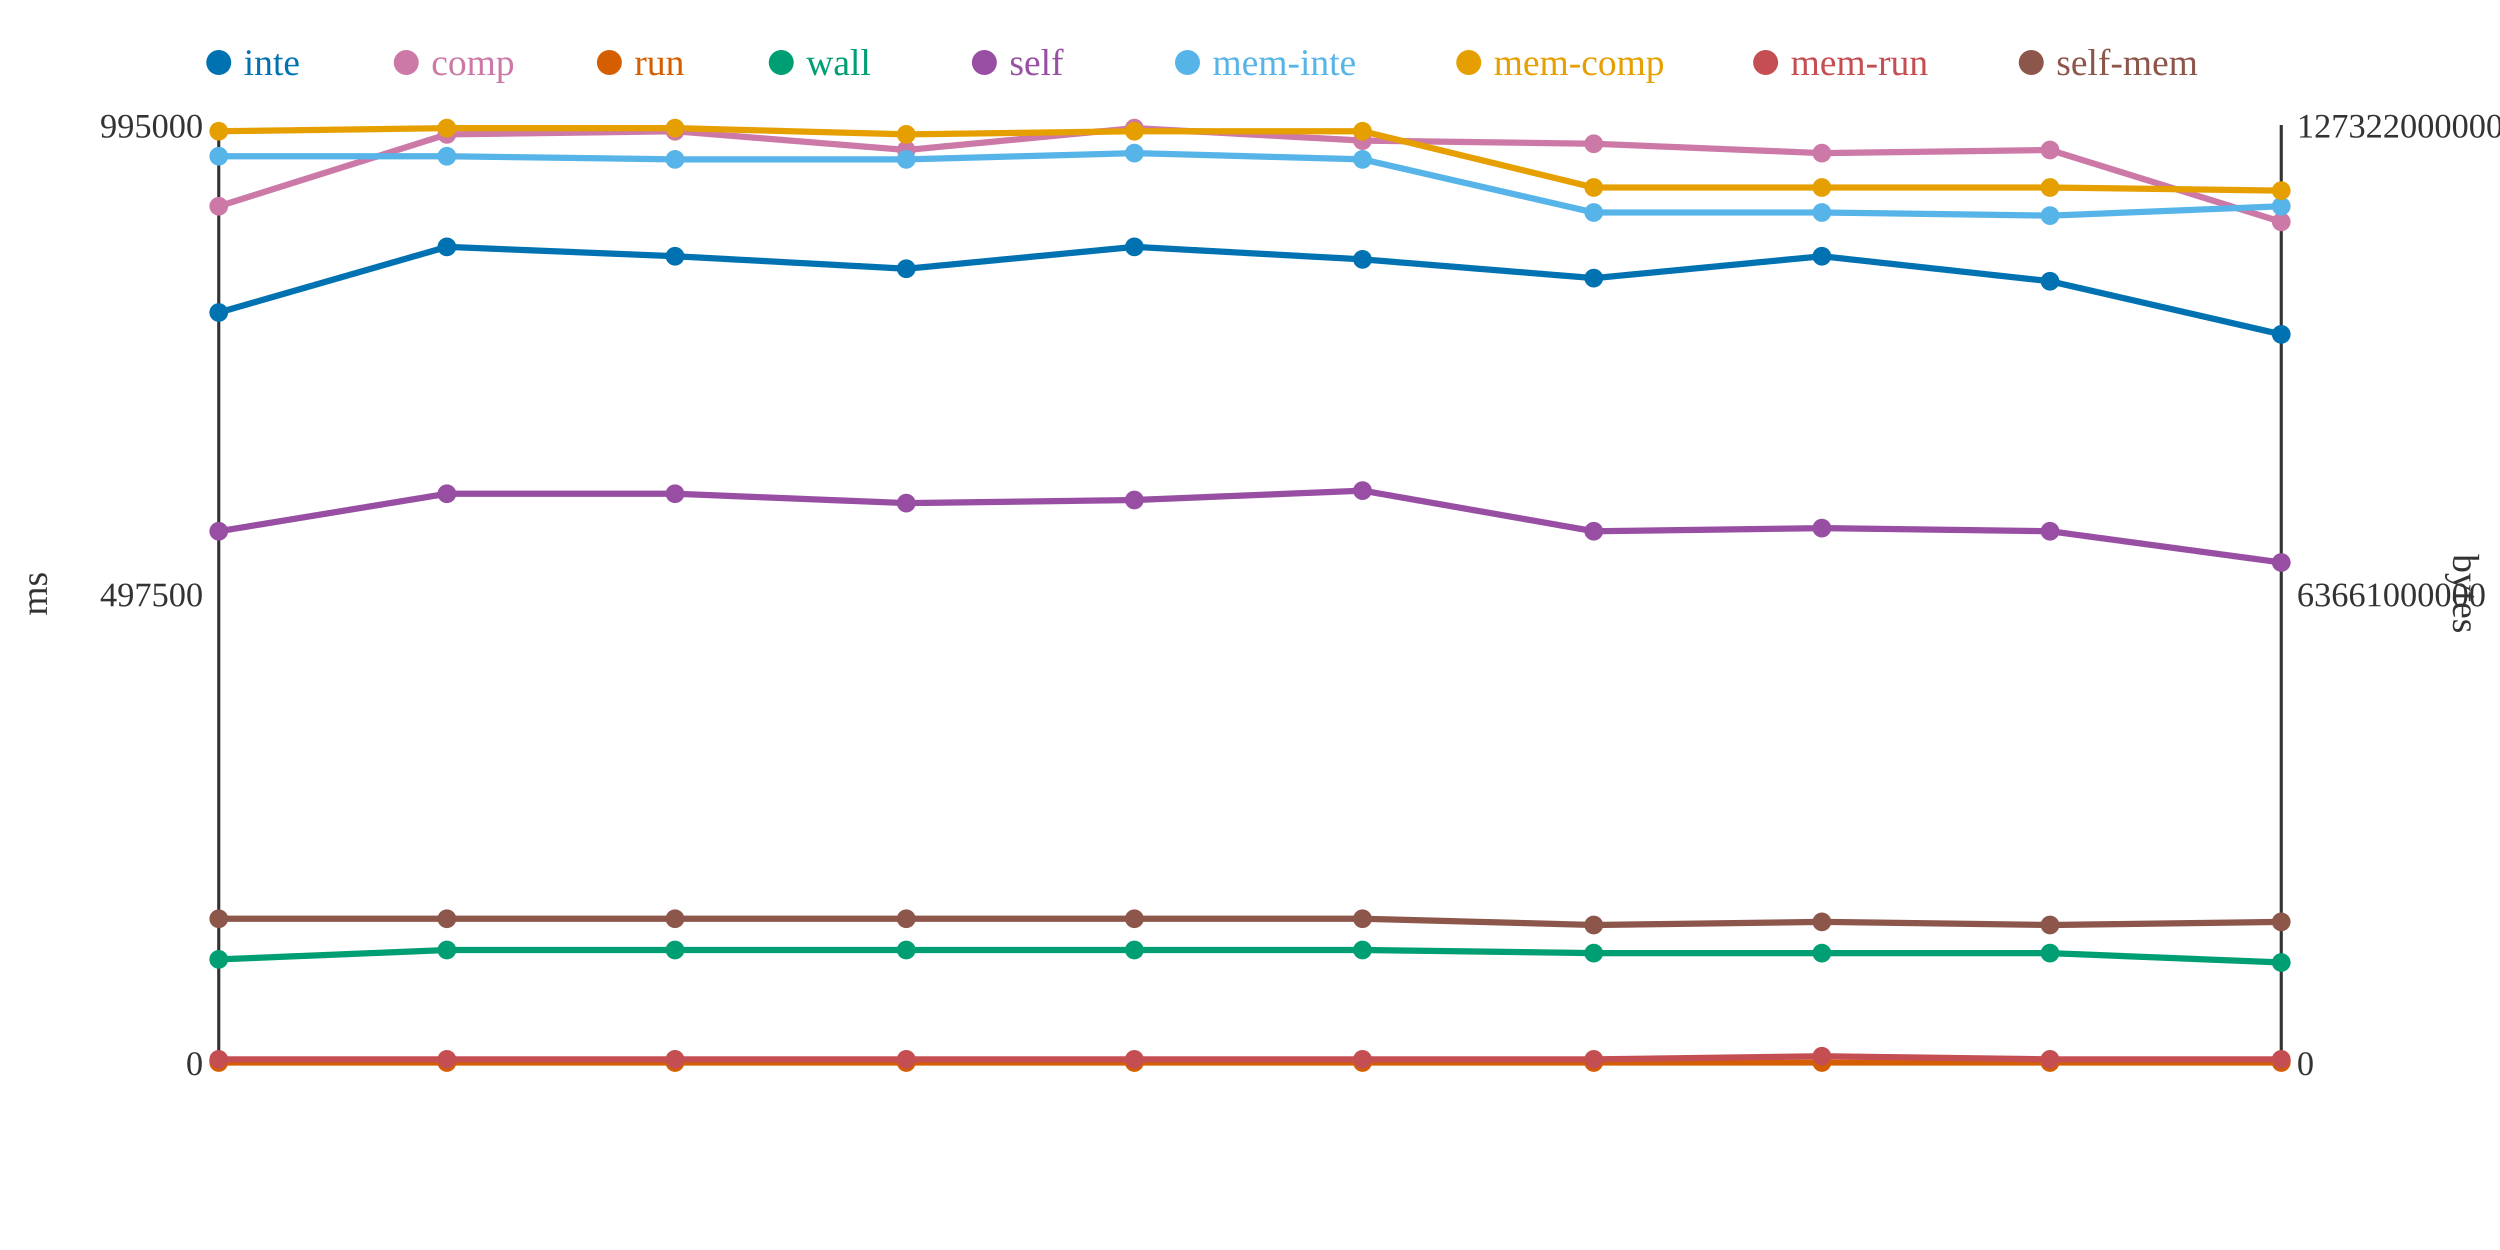
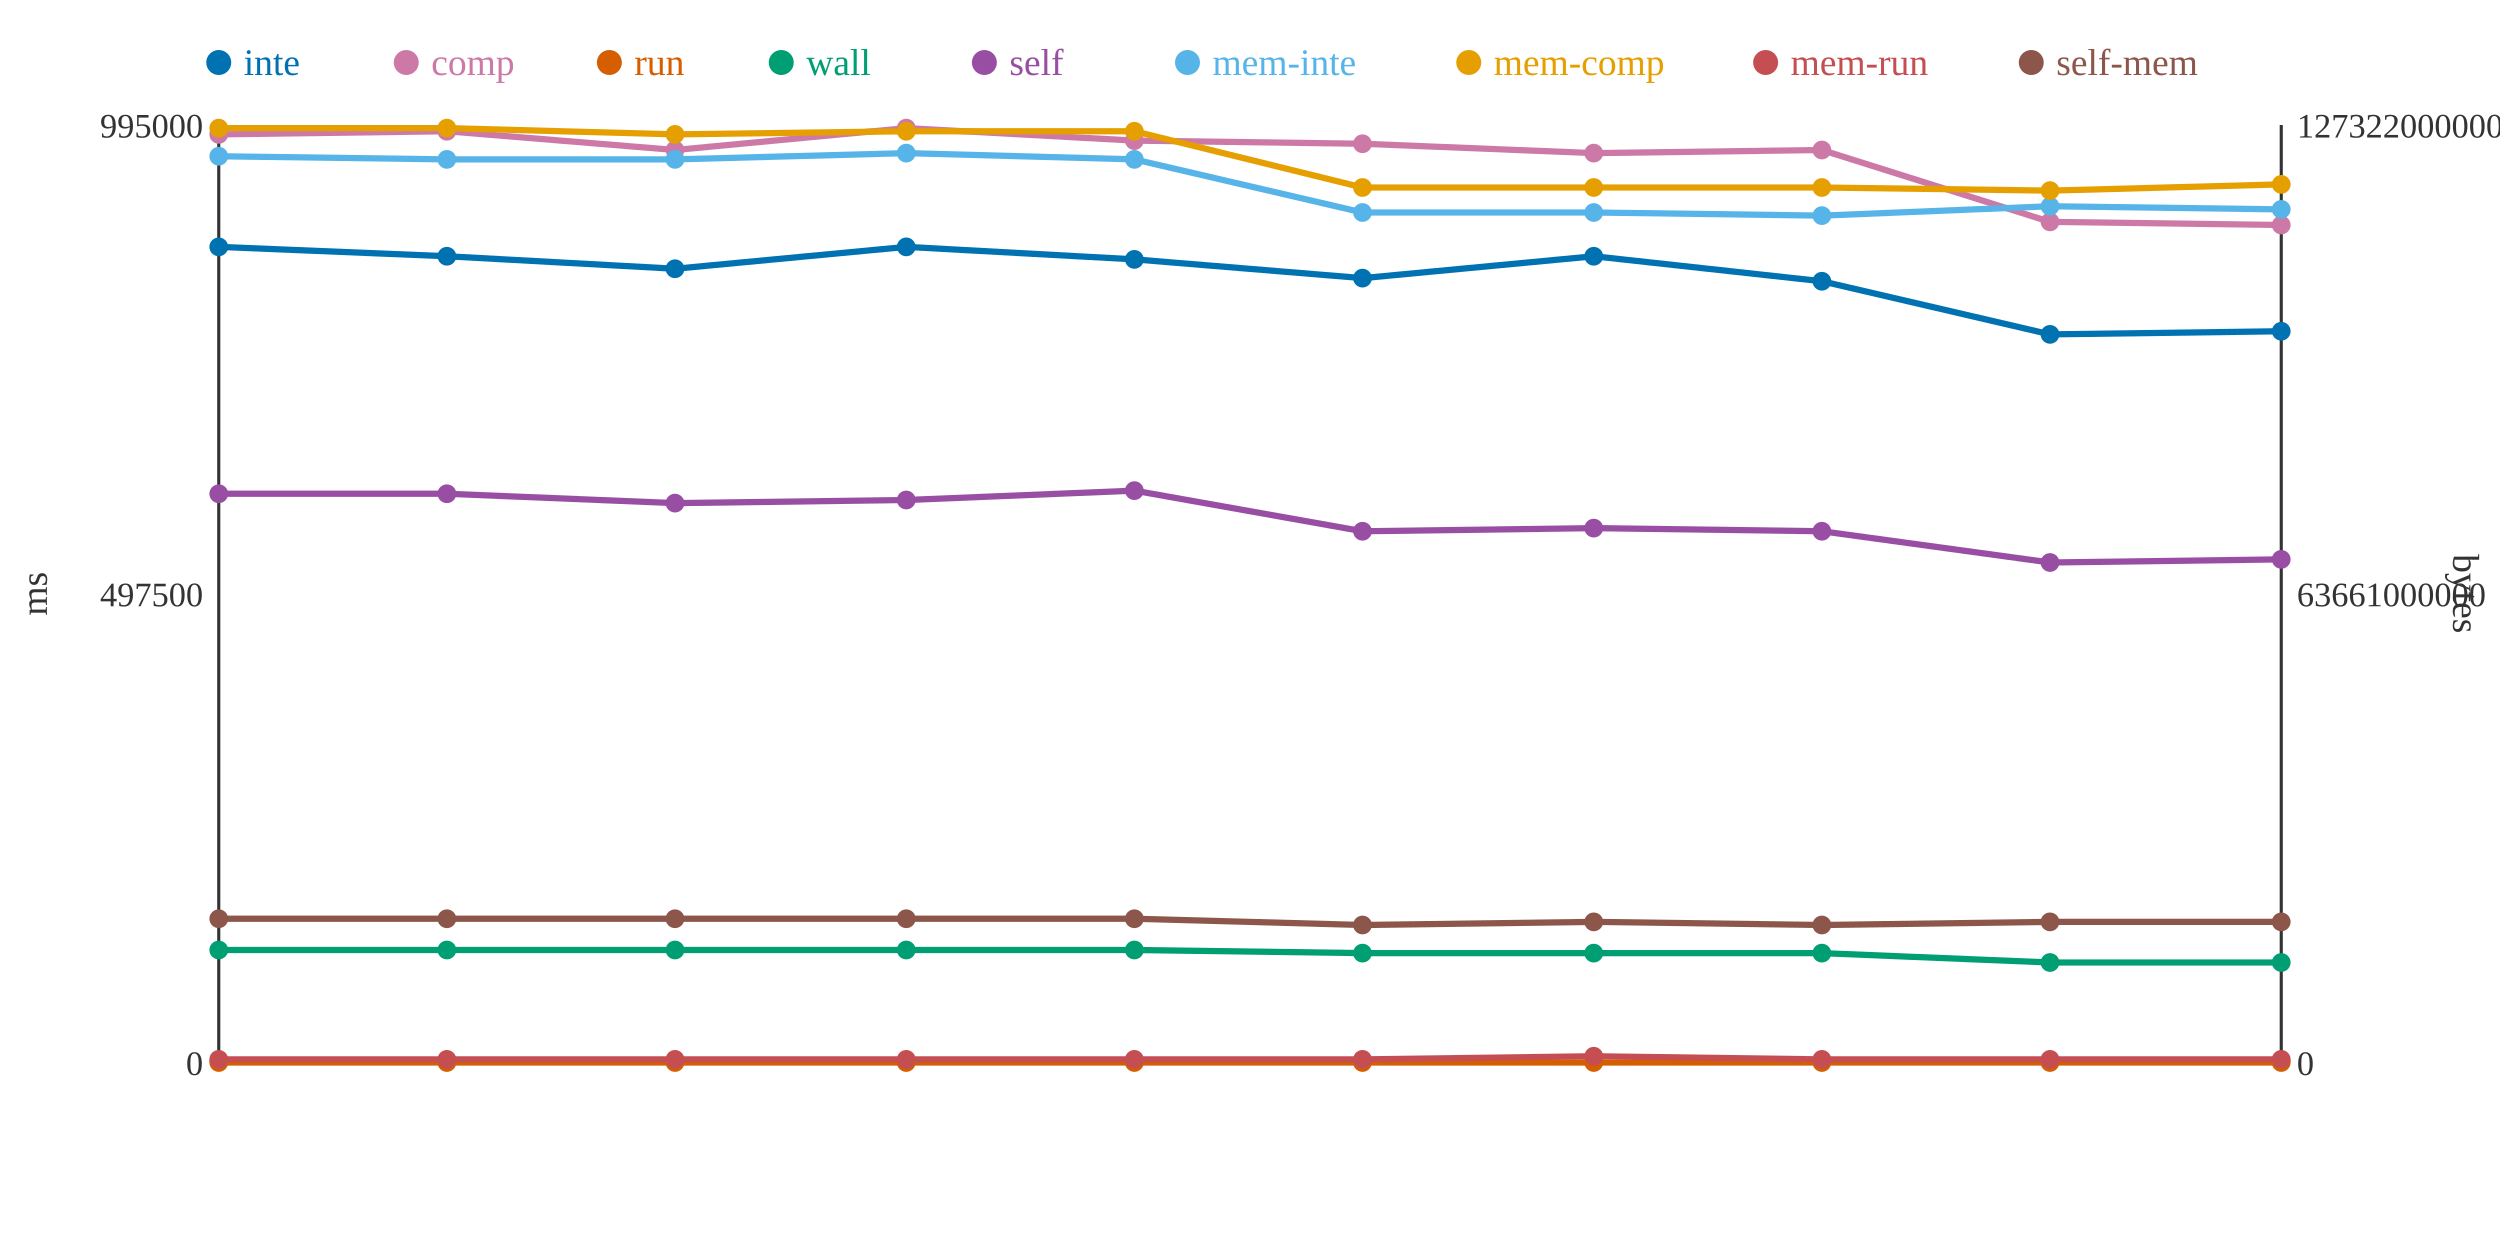
<svg xmlns="http://www.w3.org/2000/svg" width="800" height="400">
  <rect width="800" height="400" fill="white" />
  <line x1="70" y1="40" x2="70" y2="340" stroke="#333" stroke-width="1" />
  <line x1="70" y1="340" x2="730" y2="340" stroke="#333" stroke-width="1" />
  <line x1="730" y1="40" x2="730" y2="340" stroke="#333" stroke-width="1" />
  <text x="65" y="344" text-anchor="end" font-size="11" fill="#333">0</text>
  <text x="65" y="194" text-anchor="end" font-size="11" fill="#333">497500</text>
  <text x="65" y="44" text-anchor="end" font-size="11" fill="#333">995000</text>
  <text x="15" y="190" text-anchor="middle" font-size="12" fill="#333" transform="rotate(-90 15 190)">ms</text>
  <text x="735" y="344" text-anchor="start" font-size="11" fill="#333">0</text>
  <text x="735" y="194" text-anchor="start" font-size="11" fill="#333">63661000000</text>
  <text x="735" y="44" text-anchor="start" font-size="11" fill="#333">127322000000</text>
  <text x="785" y="190" text-anchor="middle" font-size="12" fill="#333" transform="rotate(90 785 190)">bytes</text>
-   <polyline points="70,100 143,79 216,82 290,86 363,79 436,83 510,89 583,82 656,90 730,107" fill="none" stroke="#0072B2" stroke-width="2" />
-   <polyline points="70,66 143,43 216,42 290,48 363,41 436,45 510,46 583,49 656,48 730,71" fill="none" stroke="#CC79A7" stroke-width="2" />
+   <polyline points="70,79 143,82 216,86 290,79 363,83 436,89 510,82 583,90 656,107 730,106" fill="none" stroke="#0072B2" stroke-width="2" />
+   <polyline points="70,43 143,42 216,48 290,41 363,45 436,46 510,49 583,48 656,71 730,72" fill="none" stroke="#CC79A7" stroke-width="2" />
  <polyline points="70,340 143,340 216,340 290,340 363,340 436,340 510,340 583,340 656,340 730,340" fill="none" stroke="#D55E00" stroke-width="2" />
-   <polyline points="70,307 143,304 216,304 290,304 363,304 436,304 510,305 583,305 656,305 730,308" fill="none" stroke="#009E73" stroke-width="2" />
-   <polyline points="70,170 143,158 216,158 290,161 363,160 436,157 510,170 583,169 656,170 730,180" fill="none" stroke="#984EA3" stroke-width="2" />
-   <polyline points="70,50 143,50 216,51 290,51 363,49 436,51 510,68 583,68 656,69 730,66" fill="none" stroke="#56B4E9" stroke-width="2" />
-   <polyline points="70,42 143,41 216,41 290,43 363,42 436,42 510,60 583,60 656,60 730,61" fill="none" stroke="#E69F00" stroke-width="2" />
-   <polyline points="70,339 143,339 216,339 290,339 363,339 436,339 510,339 583,338 656,339 730,339" fill="none" stroke="#C44E52" stroke-width="2" />
-   <polyline points="70,294 143,294 216,294 290,294 363,294 436,294 510,296 583,295 656,296 730,295" fill="none" stroke="#8C564B" stroke-width="2" />
-   <circle cx="70" cy="100" r="3" fill="#0072B2" />
-   <circle cx="70" cy="66" r="3" fill="#CC79A7" />
+   <polyline points="70,304 143,304 216,304 290,304 363,304 436,305 510,305 583,305 656,308 730,308" fill="none" stroke="#009E73" stroke-width="2" />
+   <polyline points="70,158 143,158 216,161 290,160 363,157 436,170 510,169 583,170 656,180 730,179" fill="none" stroke="#984EA3" stroke-width="2" />
+   <polyline points="70,50 143,51 216,51 290,49 363,51 436,68 510,68 583,69 656,66 730,67" fill="none" stroke="#56B4E9" stroke-width="2" />
+   <polyline points="70,41 143,41 216,43 290,42 363,42 436,60 510,60 583,60 656,61 730,59" fill="none" stroke="#E69F00" stroke-width="2" />
+   <polyline points="70,339 143,339 216,339 290,339 363,339 436,339 510,338 583,339 656,339 730,339" fill="none" stroke="#C44E52" stroke-width="2" />
+   <polyline points="70,294 143,294 216,294 290,294 363,294 436,296 510,295 583,296 656,295 730,295" fill="none" stroke="#8C564B" stroke-width="2" />
+   <circle cx="70" cy="79" r="3" fill="#0072B2" />
+   <circle cx="70" cy="43" r="3" fill="#CC79A7" />
  <circle cx="70" cy="340" r="3" fill="#D55E00" />
-   <circle cx="70" cy="307" r="3" fill="#009E73" />
-   <circle cx="70" cy="170" r="3" fill="#984EA3" />
+   <circle cx="70" cy="304" r="3" fill="#009E73" />
+   <circle cx="70" cy="158" r="3" fill="#984EA3" />
  <circle cx="70" cy="50" r="3" fill="#56B4E9" />
-   <circle cx="70" cy="42" r="3" fill="#E69F00" />
+   <circle cx="70" cy="41" r="3" fill="#E69F00" />
  <circle cx="70" cy="339" r="3" fill="#C44E52" />
  <circle cx="70" cy="294" r="3" fill="#8C564B" />
-   <circle cx="143" cy="79" r="3" fill="#0072B2" />
-   <circle cx="143" cy="43" r="3" fill="#CC79A7" />
+   <circle cx="143" cy="82" r="3" fill="#0072B2" />
+   <circle cx="143" cy="42" r="3" fill="#CC79A7" />
  <circle cx="143" cy="340" r="3" fill="#D55E00" />
  <circle cx="143" cy="304" r="3" fill="#009E73" />
  <circle cx="143" cy="158" r="3" fill="#984EA3" />
-   <circle cx="143" cy="50" r="3" fill="#56B4E9" />
+   <circle cx="143" cy="51" r="3" fill="#56B4E9" />
  <circle cx="143" cy="41" r="3" fill="#E69F00" />
  <circle cx="143" cy="339" r="3" fill="#C44E52" />
  <circle cx="143" cy="294" r="3" fill="#8C564B" />
-   <circle cx="216" cy="82" r="3" fill="#0072B2" />
-   <circle cx="216" cy="42" r="3" fill="#CC79A7" />
+   <circle cx="216" cy="86" r="3" fill="#0072B2" />
+   <circle cx="216" cy="48" r="3" fill="#CC79A7" />
  <circle cx="216" cy="340" r="3" fill="#D55E00" />
  <circle cx="216" cy="304" r="3" fill="#009E73" />
-   <circle cx="216" cy="158" r="3" fill="#984EA3" />
+   <circle cx="216" cy="161" r="3" fill="#984EA3" />
  <circle cx="216" cy="51" r="3" fill="#56B4E9" />
-   <circle cx="216" cy="41" r="3" fill="#E69F00" />
+   <circle cx="216" cy="43" r="3" fill="#E69F00" />
  <circle cx="216" cy="339" r="3" fill="#C44E52" />
  <circle cx="216" cy="294" r="3" fill="#8C564B" />
-   <circle cx="290" cy="86" r="3" fill="#0072B2" />
-   <circle cx="290" cy="48" r="3" fill="#CC79A7" />
+   <circle cx="290" cy="79" r="3" fill="#0072B2" />
+   <circle cx="290" cy="41" r="3" fill="#CC79A7" />
  <circle cx="290" cy="340" r="3" fill="#D55E00" />
  <circle cx="290" cy="304" r="3" fill="#009E73" />
-   <circle cx="290" cy="161" r="3" fill="#984EA3" />
-   <circle cx="290" cy="51" r="3" fill="#56B4E9" />
-   <circle cx="290" cy="43" r="3" fill="#E69F00" />
+   <circle cx="290" cy="160" r="3" fill="#984EA3" />
+   <circle cx="290" cy="49" r="3" fill="#56B4E9" />
+   <circle cx="290" cy="42" r="3" fill="#E69F00" />
  <circle cx="290" cy="339" r="3" fill="#C44E52" />
  <circle cx="290" cy="294" r="3" fill="#8C564B" />
-   <circle cx="363" cy="79" r="3" fill="#0072B2" />
-   <circle cx="363" cy="41" r="3" fill="#CC79A7" />
+   <circle cx="363" cy="83" r="3" fill="#0072B2" />
+   <circle cx="363" cy="45" r="3" fill="#CC79A7" />
  <circle cx="363" cy="340" r="3" fill="#D55E00" />
  <circle cx="363" cy="304" r="3" fill="#009E73" />
-   <circle cx="363" cy="160" r="3" fill="#984EA3" />
-   <circle cx="363" cy="49" r="3" fill="#56B4E9" />
+   <circle cx="363" cy="157" r="3" fill="#984EA3" />
+   <circle cx="363" cy="51" r="3" fill="#56B4E9" />
  <circle cx="363" cy="42" r="3" fill="#E69F00" />
  <circle cx="363" cy="339" r="3" fill="#C44E52" />
  <circle cx="363" cy="294" r="3" fill="#8C564B" />
-   <circle cx="436" cy="83" r="3" fill="#0072B2" />
-   <circle cx="436" cy="45" r="3" fill="#CC79A7" />
+   <circle cx="436" cy="89" r="3" fill="#0072B2" />
+   <circle cx="436" cy="46" r="3" fill="#CC79A7" />
  <circle cx="436" cy="340" r="3" fill="#D55E00" />
-   <circle cx="436" cy="304" r="3" fill="#009E73" />
-   <circle cx="436" cy="157" r="3" fill="#984EA3" />
-   <circle cx="436" cy="51" r="3" fill="#56B4E9" />
-   <circle cx="436" cy="42" r="3" fill="#E69F00" />
+   <circle cx="436" cy="305" r="3" fill="#009E73" />
+   <circle cx="436" cy="170" r="3" fill="#984EA3" />
+   <circle cx="436" cy="68" r="3" fill="#56B4E9" />
+   <circle cx="436" cy="60" r="3" fill="#E69F00" />
  <circle cx="436" cy="339" r="3" fill="#C44E52" />
-   <circle cx="436" cy="294" r="3" fill="#8C564B" />
-   <circle cx="510" cy="89" r="3" fill="#0072B2" />
-   <circle cx="510" cy="46" r="3" fill="#CC79A7" />
+   <circle cx="436" cy="296" r="3" fill="#8C564B" />
+   <circle cx="510" cy="82" r="3" fill="#0072B2" />
+   <circle cx="510" cy="49" r="3" fill="#CC79A7" />
  <circle cx="510" cy="340" r="3" fill="#D55E00" />
  <circle cx="510" cy="305" r="3" fill="#009E73" />
-   <circle cx="510" cy="170" r="3" fill="#984EA3" />
+   <circle cx="510" cy="169" r="3" fill="#984EA3" />
  <circle cx="510" cy="68" r="3" fill="#56B4E9" />
  <circle cx="510" cy="60" r="3" fill="#E69F00" />
-   <circle cx="510" cy="339" r="3" fill="#C44E52" />
-   <circle cx="510" cy="296" r="3" fill="#8C564B" />
-   <circle cx="583" cy="82" r="3" fill="#0072B2" />
-   <circle cx="583" cy="49" r="3" fill="#CC79A7" />
+   <circle cx="510" cy="338" r="3" fill="#C44E52" />
+   <circle cx="510" cy="295" r="3" fill="#8C564B" />
+   <circle cx="583" cy="90" r="3" fill="#0072B2" />
+   <circle cx="583" cy="48" r="3" fill="#CC79A7" />
  <circle cx="583" cy="340" r="3" fill="#D55E00" />
  <circle cx="583" cy="305" r="3" fill="#009E73" />
-   <circle cx="583" cy="169" r="3" fill="#984EA3" />
-   <circle cx="583" cy="68" r="3" fill="#56B4E9" />
+   <circle cx="583" cy="170" r="3" fill="#984EA3" />
+   <circle cx="583" cy="69" r="3" fill="#56B4E9" />
  <circle cx="583" cy="60" r="3" fill="#E69F00" />
-   <circle cx="583" cy="338" r="3" fill="#C44E52" />
-   <circle cx="583" cy="295" r="3" fill="#8C564B" />
-   <circle cx="656" cy="90" r="3" fill="#0072B2" />
-   <circle cx="656" cy="48" r="3" fill="#CC79A7" />
+   <circle cx="583" cy="339" r="3" fill="#C44E52" />
+   <circle cx="583" cy="296" r="3" fill="#8C564B" />
+   <circle cx="656" cy="107" r="3" fill="#0072B2" />
+   <circle cx="656" cy="71" r="3" fill="#CC79A7" />
  <circle cx="656" cy="340" r="3" fill="#D55E00" />
-   <circle cx="656" cy="305" r="3" fill="#009E73" />
-   <circle cx="656" cy="170" r="3" fill="#984EA3" />
-   <circle cx="656" cy="69" r="3" fill="#56B4E9" />
-   <circle cx="656" cy="60" r="3" fill="#E69F00" />
+   <circle cx="656" cy="308" r="3" fill="#009E73" />
+   <circle cx="656" cy="180" r="3" fill="#984EA3" />
+   <circle cx="656" cy="66" r="3" fill="#56B4E9" />
+   <circle cx="656" cy="61" r="3" fill="#E69F00" />
  <circle cx="656" cy="339" r="3" fill="#C44E52" />
-   <circle cx="656" cy="296" r="3" fill="#8C564B" />
-   <circle cx="730" cy="107" r="3" fill="#0072B2" />
-   <circle cx="730" cy="71" r="3" fill="#CC79A7" />
+   <circle cx="656" cy="295" r="3" fill="#8C564B" />
+   <circle cx="730" cy="106" r="3" fill="#0072B2" />
+   <circle cx="730" cy="72" r="3" fill="#CC79A7" />
  <circle cx="730" cy="340" r="3" fill="#D55E00" />
  <circle cx="730" cy="308" r="3" fill="#009E73" />
-   <circle cx="730" cy="180" r="3" fill="#984EA3" />
-   <circle cx="730" cy="66" r="3" fill="#56B4E9" />
-   <circle cx="730" cy="61" r="3" fill="#E69F00" />
+   <circle cx="730" cy="179" r="3" fill="#984EA3" />
+   <circle cx="730" cy="67" r="3" fill="#56B4E9" />
+   <circle cx="730" cy="59" r="3" fill="#E69F00" />
  <circle cx="730" cy="339" r="3" fill="#C44E52" />
  <circle cx="730" cy="295" r="3" fill="#8C564B" />
  <circle cx="70" cy="20" r="4" fill="#0072B2" />
  <text x="78" y="24" text-anchor="start" font-size="12" fill="#0072B2">inte</text>
  <circle cx="130" cy="20" r="4" fill="#CC79A7" />
  <text x="138" y="24" text-anchor="start" font-size="12" fill="#CC79A7">comp</text>
  <circle cx="195" cy="20" r="4" fill="#D55E00" />
  <text x="203" y="24" text-anchor="start" font-size="12" fill="#D55E00">run</text>
  <circle cx="250" cy="20" r="4" fill="#009E73" />
  <text x="258" y="24" text-anchor="start" font-size="12" fill="#009E73">wall</text>
  <circle cx="315" cy="20" r="4" fill="#984EA3" />
  <text x="323" y="24" text-anchor="start" font-size="12" fill="#984EA3">self</text>
  <circle cx="380" cy="20" r="4" fill="#56B4E9" />
  <text x="388" y="24" text-anchor="start" font-size="12" fill="#56B4E9">mem-inte</text>
  <circle cx="470" cy="20" r="4" fill="#E69F00" />
  <text x="478" y="24" text-anchor="start" font-size="12" fill="#E69F00">mem-comp</text>
  <circle cx="565" cy="20" r="4" fill="#C44E52" />
  <text x="573" y="24" text-anchor="start" font-size="12" fill="#C44E52">mem-run</text>
  <circle cx="650" cy="20" r="4" fill="#8C564B" />
  <text x="658" y="24" text-anchor="start" font-size="12" fill="#8C564B">self-mem</text>
</svg>
